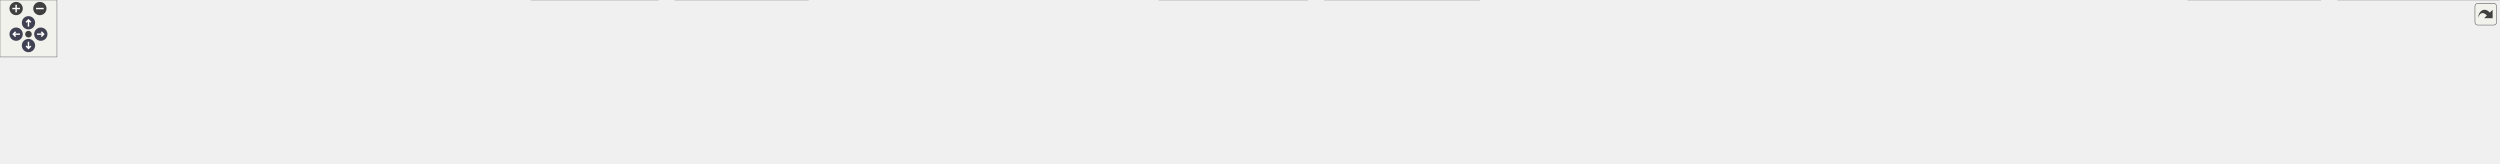
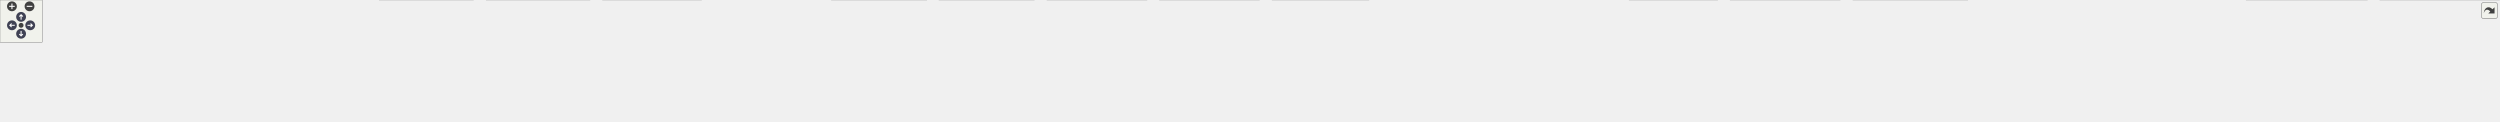
<svg xmlns="http://www.w3.org/2000/svg" xmlns:xlink="http://www.w3.org/1999/xlink" id="main" version="1.1" xml:space="preserve">
  <style type="text/css">
.node, .edge {opacity: 0.7;}
.node.selected, .edge.selected {opacity: 1;}
.edge:hover path { stroke: red; }
.edge:hover polygon { stroke: red; fill: red; }
</style>
  <defs>
    <circle id="rim" cx="0" cy="0" r="7" />
    <circle id="rim2" cx="0" cy="0" r="3.5" />
    <g id="zoomPlus">
      <use xlink:href="#rim" fill="#404040">
        <set attributeName="fill" to="#808080" begin="zoomplus.mouseover" end="zoomplus.mouseout" />
      </use>
      <path d="M-4,0h8M0,-4v8" fill="none" stroke="white" stroke-width="1.5" pointer-events="none" />
    </g>
    <g id="zoomMin">
      <use xlink:href="#rim" fill="#404040">
        <set attributeName="fill" to="#808080" begin="zoomminus.mouseover" end="zoomminus.mouseout" />
      </use>
      <path d="M-4,0h8" fill="none" stroke="white" stroke-width="1.5" pointer-events="none" />
    </g>
    <g id="arrowUp" transform="translate(30 24)">
      <use xlink:href="#rim" />
      <path pointer-events="none" fill="none" stroke="white" stroke-width="1.5" d="M0,-3.0v7 M-2.5,-0.5L0,-3.0L2.5,-0.5" />
    </g>
    <g id="arrowRight" transform="rotate(90) translate(36 -43)">
      <use xlink:href="#rim" />
      <path pointer-events="none" fill="none" stroke="white" stroke-width="1.5" d="M0,-3.0v7 M-2.5,-0.5L0,-3.0L2.5,-0.5" />
    </g>
    <g id="arrowDown" transform="rotate(180) translate(-30 -48)">
      <use xlink:href="#rim" />
      <path pointer-events="none" fill="none" stroke="white" stroke-width="1.5" d="M0,-3.0v7 M-2.5,-0.5L0,-3.0L2.5,-0.5" />
    </g>
    <g id="arrowLeft" transform="rotate(270) translate(-36 17)">
      <use xlink:href="#rim" />
      <path pointer-events="none" fill="none" stroke="white" stroke-width="1.5" d="M0,-3.0v7 M-2.5,-0.5L0,-3.0L2.5,-0.5" />
    </g>
    <g id="resetDef">
      <use xlink:href="#rim2" fill="#404040">
        <set attributeName="fill" to="#808080" begin="reset.mouseover" end="reset.mouseout" />
      </use>
    </g>
  </defs>
  <svg id="graph" class="graph">
    <g id="viewport">
      <g id="Node000001" class="node">
        <g id="a_Node000001">
          <a xlink:title=" ">
-             <polygon fill="#999999" stroke="#666666" points="1293,-112 1130,-112 1130,-68 1293,-68 1293,-112" />
-             <text text-anchor="start" x="1138" y="-98.5" font-family="Helvetica,sans-Serif" font-size="10.00">src/main/java/fr/softsf</text>
-             <text text-anchor="start" x="1138" y="-86.5" font-family="Helvetica,sans-Serif" font-size="10.00">/sudokufx/viewmodel/MenuPlayer</text>
-             <text text-anchor="middle" x="1211.5" y="-74.5" font-family="Helvetica,sans-Serif" font-size="10.00">ViewModel.java</text>
+             <polygon fill="#999999" stroke="#666666" points="1722,-112 1559,-112 1559,-68 1722,-68 1722,-112" />
+             <text text-anchor="start" x="1567" y="-98.5" font-family="Helvetica,sans-Serif" font-size="10.00">src/main/java/fr/softsf</text>
+             <text text-anchor="start" x="1567" y="-86.5" font-family="Helvetica,sans-Serif" font-size="10.00">/sudokufx/viewmodel/MenuPlayer</text>
+             <text text-anchor="middle" x="1640.5" y="-74.5" font-family="Helvetica,sans-Serif" font-size="10.00">ViewModel.java</text>
          </a>
        </g>
      </g>
      <g id="Node000002" class="node">
        <g id="a_Node000002">
          <a xlink:title=" ">
            <polygon fill="#e0e0e0" stroke="#999999" points="127,-26 0,-26 0,-6 127,-6 127,-26" />
            <text text-anchor="middle" x="63.5" y="-12.5" font-family="Helvetica,sans-Serif" font-size="10.00">java.text.MessageFormat</text>
          </a>
        </g>
      </g>
      <g id="edge1_Node000001_Node000002" class="edge">
        <g id="a_edge1_Node000001_Node000002">
          <a xlink:title=" ">
-             <path fill="none" stroke="#63b8ff" d="M1129.53,-88.83C949.23,-87.53 504.92,-79.35 136.5,-32 129.68,-31.12 122.54,-29.96 115.51,-28.68" />
-             <polygon fill="#63b8ff" stroke="#63b8ff" points="116.21,-25.25 105.73,-26.78 114.88,-32.12 116.21,-25.25" />
+             <path fill="none" stroke="#63b8ff" d="M1558.58,-87.68C1286.65,-83 415.37,-65.7 136.5,-32 129.42,-31.14 122,-29.96 114.72,-28.63" />
+             <polygon fill="#63b8ff" stroke="#63b8ff" points="115.44,-25.21 104.95,-26.74 114.1,-32.08 115.44,-25.21" />
          </a>
        </g>
      </g>
      <g id="Node000003" class="node">
        <g id="a_Node000003">
          <a xlink:title=" ">
-             <polygon fill="#e0e0e0" stroke="#999999" points="233.88,-26 145.12,-26 145.12,-6 233.88,-6 233.88,-26" />
-             <text text-anchor="middle" x="189.5" y="-12.5" font-family="Helvetica,sans-Serif" font-size="10.00">java.time.Instant</text>
+             <polygon fill="#e0e0e0" stroke="#999999" points="213.75,-26 145.25,-26 145.25,-6 213.75,-6 213.75,-26" />
+             <text text-anchor="middle" x="179.5" y="-12.5" font-family="Helvetica,sans-Serif" font-size="10.00">java.util.List</text>
          </a>
        </g>
      </g>
      <g id="edge2_Node000001_Node000003" class="edge">
        <g id="a_edge2_Node000001_Node000003">
          <a xlink:title=" ">
-             <path fill="none" stroke="#63b8ff" d="M1129.52,-86.47C927.94,-79.87 412.2,-60.66 242.5,-32 238.34,-31.3 234.04,-30.39 229.78,-29.38" />
-             <polygon fill="#63b8ff" stroke="#63b8ff" points="230.7,-26 220.14,-26.86 228.94,-32.77 230.7,-26" />
+             <path fill="none" stroke="#63b8ff" d="M1558.52,-88.87C1296.46,-87.97 481.18,-81.19 222.5,-32 219.47,-31.42 216.37,-30.68 213.29,-29.82" />
+             <polygon fill="#63b8ff" stroke="#63b8ff" points="214.4,-26.5 203.81,-26.83 212.29,-33.18 214.4,-26.5" />
          </a>
        </g>
      </g>
      <g id="Node000004" class="node">
        <g id="a_Node000004">
          <a xlink:title=" ">
-             <polygon fill="#e0e0e0" stroke="#999999" points="377.25,-26 251.75,-26 251.75,-6 377.25,-6 377.25,-26" />
-             <text text-anchor="middle" x="314.5" y="-12.5" font-family="Helvetica,sans-Serif" font-size="10.00">java.util.function.Supplier</text>
+             <polygon fill="#e0e0e0" stroke="#999999" points="357.25,-26 231.75,-26 231.75,-6 357.25,-6 357.25,-26" />
+             <text text-anchor="middle" x="294.5" y="-12.5" font-family="Helvetica,sans-Serif" font-size="10.00">java.util.function.Supplier</text>
          </a>
        </g>
      </g>
      <g id="edge3_Node000001_Node000004" class="edge">
        <g id="a_edge3_Node000001_Node000004">
          <a xlink:title=" ">
-             <path fill="none" stroke="#63b8ff" d="M1129.74,-87.04C981.13,-82.67 657.08,-69.35 386.5,-32 379.94,-31.09 373.08,-29.94 366.31,-28.67" />
-             <polygon fill="#63b8ff" stroke="#63b8ff" points="367.05,-25.25 356.56,-26.75 365.7,-32.12 367.05,-25.25" />
+             <path fill="none" stroke="#63b8ff" d="M1558.59,-87.06C1315.15,-81.01 598.53,-61.17 366.5,-32 359.68,-31.14 352.55,-29.98 345.53,-28.69" />
+             <polygon fill="#63b8ff" stroke="#63b8ff" points="346.27,-25.26 335.78,-26.77 344.92,-32.13 346.27,-25.26" />
          </a>
        </g>
      </g>
      <g id="Node000005" class="node">
        <g id="a_Node000005">
          <a xlink:title=" ">
-             <polygon fill="#e0e0e0" stroke="#999999" points="541.38,-26 395.62,-26 395.62,-6 541.38,-6 541.38,-26" />
-             <text text-anchor="middle" x="468.5" y="-12.5" font-family="Helvetica,sans-Serif" font-size="10.00">javafx.beans.binding.Bindings</text>
+             <polygon fill="#e0e0e0" stroke="#999999" points="521.38,-26 375.62,-26 375.62,-6 521.38,-6 521.38,-26" />
+             <text text-anchor="middle" x="448.5" y="-12.5" font-family="Helvetica,sans-Serif" font-size="10.00">javafx.beans.binding.Bindings</text>
          </a>
        </g>
      </g>
      <g id="edge4_Node000001_Node000005" class="edge">
        <g id="a_edge4_Node000001_Node000005">
          <a xlink:title=" ">
-             <path fill="none" stroke="#63b8ff" d="M1129.56,-84.44C1004.37,-76.91 758.13,-59.88 550.5,-32 542.98,-30.99 535.11,-29.77 527.33,-28.46" />
-             <polygon fill="#63b8ff" stroke="#63b8ff" points="528.02,-25.02 517.57,-26.75 526.82,-31.92 528.02,-25.02" />
+             <path fill="none" stroke="#63b8ff" d="M1558.73,-88.42C1374.54,-86.33 913.35,-76.66 530.5,-32 522.4,-31.05 513.88,-29.8 505.54,-28.41" />
+             <polygon fill="#63b8ff" stroke="#63b8ff" points="506.26,-24.99 495.8,-26.72 505.06,-31.88 506.26,-24.99" />
          </a>
        </g>
      </g>
      <g id="Node000006" class="node">
        <g id="a_Node000006">
          <a xlink:title=" ">
-             <polygon fill="#e0e0e0" stroke="#999999" points="693.38,-32 559.62,-32 559.62,0 693.38,0 693.38,-32" />
-             <text text-anchor="start" x="567.62" y="-18.5" font-family="Helvetica,sans-Serif" font-size="10.00">javafx.beans.binding.String</text>
-             <text text-anchor="middle" x="626.5" y="-6.5" font-family="Helvetica,sans-Serif" font-size="10.00">Binding</text>
+             <polygon fill="#e0e0e0" stroke="#999999" points="673.38,-32 539.62,-32 539.62,0 673.38,0 673.38,-32" />
+             <text text-anchor="start" x="547.62" y="-18.5" font-family="Helvetica,sans-Serif" font-size="10.00">javafx.beans.binding.String</text>
+             <text text-anchor="middle" x="606.5" y="-6.5" font-family="Helvetica,sans-Serif" font-size="10.00">Binding</text>
          </a>
        </g>
      </g>
      <g id="edge5_Node000001_Node000006" class="edge">
        <g id="a_edge5_Node000001_Node000006">
          <a xlink:title=" ">
-             <path fill="none" stroke="#63b8ff" d="M1129.68,-81.95C1031.24,-73 860.78,-55.99 704.79,-32.27" />
-             <polygon fill="#63b8ff" stroke="#63b8ff" points="705.49,-28.84 695.08,-30.78 704.43,-35.76 705.49,-28.84" />
+             <path fill="none" stroke="#63b8ff" d="M1558.77,-87.86C1394.79,-84.77 1013.87,-73.51 684.75,-32.17" />
+             <polygon fill="#63b8ff" stroke="#63b8ff" points="685.42,-28.72 675.06,-30.94 684.54,-35.67 685.42,-28.72" />
          </a>
        </g>
      </g>
      <g id="Node000007" class="node">
        <g id="a_Node000007">
          <a xlink:title=" ">
-             <polygon fill="#e0e0e0" stroke="#999999" points="851.75,-32 711.25,-32 711.25,0 851.75,0 851.75,-32" />
-             <text text-anchor="start" x="719.25" y="-18.5" font-family="Helvetica,sans-Serif" font-size="10.00">javafx.beans.property.Object</text>
-             <text text-anchor="middle" x="781.5" y="-6.5" font-family="Helvetica,sans-Serif" font-size="10.00">Property</text>
+             <polygon fill="#e0e0e0" stroke="#999999" points="839.12,-32 691.88,-32 691.88,0 839.12,0 839.12,-32" />
+             <text text-anchor="start" x="699.88" y="-18.5" font-family="Helvetica,sans-Serif" font-size="10.00">javafx.beans.property.Boolean</text>
+             <text text-anchor="middle" x="765.5" y="-6.5" font-family="Helvetica,sans-Serif" font-size="10.00">Property</text>
          </a>
        </g>
      </g>
      <g id="edge6_Node000001_Node000007" class="edge">
        <g id="a_edge6_Node000001_Node000007">
          <a xlink:title=" ">
-             <path fill="none" stroke="#63b8ff" d="M1129.83,-76.37C1061.27,-65.62 960.43,-49.47 863.33,-32.47" />
-             <polygon fill="#63b8ff" stroke="#63b8ff" points="864.06,-29.05 853.61,-30.77 862.85,-35.94 864.06,-29.05" />
+             <path fill="none" stroke="#63b8ff" d="M1558.7,-86C1416.72,-80.16 1115.35,-64.96 850.59,-32.17" />
+             <polygon fill="#63b8ff" stroke="#63b8ff" points="851.06,-28.7 840.71,-30.93 850.19,-35.64 851.06,-28.7" />
          </a>
        </g>
      </g>
      <g id="Node000008" class="node">
        <g id="a_Node000008">
          <a xlink:title=" ">
-             <polygon fill="#e0e0e0" stroke="#999999" points="1025.62,-26 869.38,-26 869.38,-6 1025.62,-6 1025.62,-26" />
-             <text text-anchor="middle" x="947.5" y="-12.5" font-family="Helvetica,sans-Serif" font-size="10.00">javafx.collections.FXCollections</text>
+             <polygon fill="#e0e0e0" stroke="#999999" points="997.75,-32 857.25,-32 857.25,0 997.75,0 997.75,-32" />
+             <text text-anchor="start" x="865.25" y="-18.5" font-family="Helvetica,sans-Serif" font-size="10.00">javafx.beans.property.Object</text>
+             <text text-anchor="middle" x="927.5" y="-6.5" font-family="Helvetica,sans-Serif" font-size="10.00">Property</text>
          </a>
        </g>
      </g>
      <g id="edge7_Node000001_Node000008" class="edge">
        <g id="a_edge7_Node000001_Node000008">
          <a xlink:title=" ">
-             <path fill="none" stroke="#63b8ff" d="M1133.01,-67.59C1087.35,-55.14 1031.43,-39.89 992.99,-29.41" />
-             <polygon fill="#63b8ff" stroke="#63b8ff" points="994.17,-26.1 983.6,-26.85 992.33,-32.85 994.17,-26.1" />
+             <path fill="none" stroke="#63b8ff" d="M1558.53,-84.13C1439.77,-76.52 1212.76,-59.87 1009.32,-32.16" />
+             <polygon fill="#63b8ff" stroke="#63b8ff" points="1009.99,-28.72 999.61,-30.82 1009.04,-35.65 1009.99,-28.72" />
          </a>
        </g>
      </g>
      <g id="Node000009" class="node">
        <g id="a_Node000009">
          <a xlink:title=" ">
-             <polygon fill="#e0e0e0" stroke="#999999" points="1203.5,-26 1043.5,-26 1043.5,-6 1203.5,-6 1203.5,-26" />
-             <text text-anchor="middle" x="1123.5" y="-12.5" font-family="Helvetica,sans-Serif" font-size="10.00">javafx.collections.ObservableList</text>
+             <polygon fill="#e0e0e0" stroke="#999999" points="1164.88,-26 1016.12,-26 1016.12,-6 1164.88,-6 1164.88,-26" />
+             <text text-anchor="middle" x="1090.5" y="-12.5" font-family="Helvetica,sans-Serif" font-size="10.00">javafx.beans.property.Property</text>
          </a>
        </g>
      </g>
      <g id="edge8_Node000001_Node000009" class="edge">
        <g id="a_edge8_Node000001_Node000009">
          <a xlink:title=" ">
-             <path fill="none" stroke="#63b8ff" d="M1185.57,-67.79C1172.16,-56.81 1156.03,-43.62 1143.58,-33.43" />
-             <polygon fill="#63b8ff" stroke="#63b8ff" points="1146.01,-30.89 1136.05,-27.27 1141.58,-36.31 1146.01,-30.89" />
+             <path fill="none" stroke="#63b8ff" d="M1558.9,-80.47C1465.54,-70.39 1308.17,-52.37 1173.5,-32 1166.29,-30.91 1158.74,-29.68 1151.26,-28.39" />
+             <polygon fill="#63b8ff" stroke="#63b8ff" points="1151.96,-24.96 1141.51,-26.69 1150.76,-31.86 1151.96,-24.96" />
          </a>
        </g>
      </g>
      <g id="Node000010" class="node">
        <g id="a_Node000010">
          <a xlink:title=" ">
-             <polygon fill="#e0e0e0" stroke="#999999" points="1377.62,-32 1221.38,-32 1221.38,0 1377.62,0 1377.62,-32" />
-             <text text-anchor="start" x="1229.38" y="-18.5" font-family="Helvetica,sans-Serif" font-size="10.00">org.springframework.stereotype.</text>
-             <text text-anchor="middle" x="1299.5" y="-6.5" font-family="Helvetica,sans-Serif" font-size="10.00">Component</text>
+             <polygon fill="#e0e0e0" stroke="#999999" points="1318.12,-32 1182.88,-32 1182.88,0 1318.12,0 1318.12,-32" />
+             <text text-anchor="start" x="1190.88" y="-18.5" font-family="Helvetica,sans-Serif" font-size="10.00">javafx.beans.property.Read</text>
+             <text text-anchor="middle" x="1250.5" y="-6.5" font-family="Helvetica,sans-Serif" font-size="10.00">OnlyObjectProperty</text>
          </a>
        </g>
      </g>
      <g id="edge9_Node000001_Node000010" class="edge">
        <g id="a_edge9_Node000001_Node000010">
          <a xlink:title=" ">
-             <path fill="none" stroke="#63b8ff" d="M1237.43,-67.79C1248.28,-58.91 1260.91,-48.58 1271.93,-39.56" />
-             <polygon fill="#63b8ff" stroke="#63b8ff" points="1274.04,-42.35 1279.57,-33.31 1269.61,-36.93 1274.04,-42.35" />
+             <path fill="none" stroke="#63b8ff" d="M1558.78,-74.52C1498.1,-63.68 1412.99,-48.32 1329.65,-32.58" />
+             <polygon fill="#63b8ff" stroke="#63b8ff" points="1330.41,-29.16 1319.93,-30.74 1329.11,-36.04 1330.41,-29.16" />
          </a>
        </g>
      </g>
      <g id="Node000011" class="node">
        <g id="a_Node000011">
          <a xlink:title=" ">
-             <polygon fill="#e0e0e0" stroke="#999999" points="1559,-32 1396,-32 1396,0 1559,0 1559,-32" />
-             <text text-anchor="start" x="1404" y="-18.5" font-family="Helvetica,sans-Serif" font-size="10.00">edu.umd.cs.findbugs.annotations.</text>
-             <text text-anchor="middle" x="1477.5" y="-6.5" font-family="Helvetica,sans-Serif" font-size="10.00">SuppressFBWarnings</text>
+             <polygon fill="#e0e0e0" stroke="#999999" points="1471.12,-32 1335.88,-32 1335.88,0 1471.12,0 1471.12,-32" />
+             <text text-anchor="start" x="1343.88" y="-18.5" font-family="Helvetica,sans-Serif" font-size="10.00">javafx.beans.property.Read</text>
+             <text text-anchor="middle" x="1403.5" y="-6.5" font-family="Helvetica,sans-Serif" font-size="10.00">OnlyObjectWrapper</text>
          </a>
        </g>
      </g>
      <g id="edge10_Node000001_Node000011" class="edge">
        <g id="a_edge10_Node000001_Node000011">
          <a xlink:title=" ">
-             <path fill="none" stroke="#63b8ff" d="M1290.59,-67.59C1328.34,-57.37 1373.06,-45.27 1409.3,-35.46" />
-             <polygon fill="#63b8ff" stroke="#63b8ff" points="1410.05,-38.88 1418.79,-32.89 1408.22,-32.13 1410.05,-38.88" />
+             <path fill="none" stroke="#63b8ff" d="M1570.03,-67.59C1536.69,-57.46 1497.24,-45.48 1465.1,-35.72" />
+             <polygon fill="#63b8ff" stroke="#63b8ff" points="1466.54,-32.49 1455.95,-32.94 1464.51,-39.19 1466.54,-32.49" />
          </a>
        </g>
      </g>
      <g id="Node000012" class="node">
        <g id="a_Node000012">
          <a xlink:title=" ">
-             <polygon fill="#e0e0e0" stroke="#999999" points="1764,-26 1577,-26 1577,-6 1764,-6 1764,-26" />
-             <text text-anchor="middle" x="1670.5" y="-12.5" font-family="Helvetica,sans-Serif" font-size="10.00">fr.softsf.sudokufx.common.enums.I18n</text>
+             <polygon fill="#e0e0e0" stroke="#999999" points="1631.5,-32 1489.5,-32 1489.5,0 1631.5,0 1631.5,-32" />
+             <text text-anchor="start" x="1497.5" y="-18.5" font-family="Helvetica,sans-Serif" font-size="10.00">javafx.beans.property.Simple</text>
+             <text text-anchor="middle" x="1560.5" y="-6.5" font-family="Helvetica,sans-Serif" font-size="10.00">BooleanProperty</text>
          </a>
        </g>
      </g>
      <g id="edge11_Node000001_Node000012" class="edge">
        <g id="a_edge11_Node000001_Node000012">
          <a xlink:title=" ">
-             <path fill="none" stroke="#63b8ff" d="M1293.3,-76.17C1380.07,-62.56 1515.82,-41.26 1598.62,-28.28" />
-             <polygon fill="#63b8ff" stroke="#63b8ff" points="1599.11,-31.74 1608.44,-26.73 1598.02,-24.83 1599.11,-31.74" />
+             <path fill="none" stroke="#63b8ff" d="M1616.93,-67.79C1607.09,-58.93 1595.65,-48.63 1585.65,-39.63" />
+             <polygon fill="#63b8ff" stroke="#63b8ff" points="1588.21,-37.23 1578.43,-33.14 1583.52,-42.43 1588.21,-37.23" />
          </a>
        </g>
      </g>
      <g id="Node000013" class="node">
        <g id="a_Node000013">
          <a xlink:title=" ">
-             <polygon fill="#e0e0e0" stroke="#999999" points="1933.38,-26 1781.62,-26 1781.62,-6 1933.38,-6 1933.38,-26" />
-             <text text-anchor="middle" x="1857.5" y="-12.5" font-family="Helvetica,sans-Serif" font-size="10.00">fr.softsf.sudokufx.dto.MenuDto</text>
+             <polygon fill="#e0e0e0" stroke="#999999" points="1791.5,-32 1649.5,-32 1649.5,0 1791.5,0 1791.5,-32" />
+             <text text-anchor="start" x="1657.5" y="-18.5" font-family="Helvetica,sans-Serif" font-size="10.00">javafx.beans.property.Simple</text>
+             <text text-anchor="middle" x="1720.5" y="-6.5" font-family="Helvetica,sans-Serif" font-size="10.00">StringProperty</text>
          </a>
        </g>
      </g>
      <g id="edge12_Node000001_Node000013" class="edge">
        <g id="a_edge12_Node000001_Node000013">
          <a xlink:title=" ">
-             <path fill="none" stroke="#63b8ff" d="M1293.17,-82.67C1402.75,-73.72 1603.29,-55.79 1773.5,-32 1781.18,-30.93 1789.23,-29.67 1797.18,-28.34" />
-             <polygon fill="#63b8ff" stroke="#63b8ff" points="1797.54,-31.83 1806.8,-26.68 1796.36,-24.93 1797.54,-31.83" />
+             <path fill="none" stroke="#63b8ff" d="M1664.07,-67.79C1673.91,-58.93 1685.35,-48.63 1695.35,-39.63" />
+             <polygon fill="#63b8ff" stroke="#63b8ff" points="1697.48,-42.43 1702.57,-33.14 1692.79,-37.23 1697.48,-42.43" />
          </a>
        </g>
      </g>
      <g id="Node000014" class="node">
        <g id="a_Node000014">
          <a xlink:title=" ">
-             <polygon fill="#e0e0e0" stroke="#999999" points="2113.25,-26 1951.75,-26 1951.75,-6 2113.25,-6 2113.25,-26" />
-             <text text-anchor="middle" x="2032.5" y="-12.5" font-family="Helvetica,sans-Serif" font-size="10.00">fr.softsf.sudokufx.dto.OptionsDto</text>
+             <polygon fill="#e0e0e0" stroke="#999999" points="1947.25,-32 1809.75,-32 1809.75,0 1947.25,0 1947.25,-32" />
+             <text text-anchor="start" x="1817.75" y="-18.5" font-family="Helvetica,sans-Serif" font-size="10.00">javafx.beans.property.String</text>
+             <text text-anchor="middle" x="1878.5" y="-6.5" font-family="Helvetica,sans-Serif" font-size="10.00">Property</text>
          </a>
        </g>
      </g>
      <g id="edge13_Node000001_Node000014" class="edge">
        <g id="a_edge13_Node000001_Node000014">
          <a xlink:title=" ">
-             <path fill="none" stroke="#63b8ff" d="M1293.41,-84.95C1428.83,-77.74 1707.79,-60.65 1942.5,-32 1951.12,-30.95 1960.18,-29.66 1969.1,-28.28" />
-             <polygon fill="#63b8ff" stroke="#63b8ff" points="1969.44,-31.77 1978.77,-26.74 1968.34,-24.86 1969.44,-31.77" />
+             <path fill="none" stroke="#63b8ff" d="M1711.26,-67.59C1744.75,-57.46 1784.37,-45.48 1816.64,-35.72" />
+             <polygon fill="#63b8ff" stroke="#63b8ff" points="1817.27,-39.18 1825.83,-32.93 1815.24,-32.48 1817.27,-39.18" />
          </a>
        </g>
      </g>
      <g id="Node000015" class="node">
        <g id="a_Node000015">
          <a xlink:title=" ">
-             <polygon fill="#e0e0e0" stroke="#999999" points="2287.25,-26 2131.75,-26 2131.75,-6 2287.25,-6 2287.25,-26" />
-             <text text-anchor="middle" x="2209.5" y="-12.5" font-family="Helvetica,sans-Serif" font-size="10.00">fr.softsf.sudokufx.dto.PlayerDto</text>
+             <polygon fill="#e0e0e0" stroke="#999999" points="2121.62,-26 1965.38,-26 1965.38,-6 2121.62,-6 2121.62,-26" />
+             <text text-anchor="middle" x="2043.5" y="-12.5" font-family="Helvetica,sans-Serif" font-size="10.00">javafx.collections.FXCollections</text>
          </a>
        </g>
      </g>
      <g id="edge14_Node000001_Node000015" class="edge">
        <g id="a_edge14_Node000001_Node000015">
          <a xlink:title=" ">
-             <path fill="none" stroke="#63b8ff" d="M1293.43,-86.85C1453.32,-81.99 1817.94,-67.68 2122.5,-32 2130.97,-31.01 2139.86,-29.74 2148.6,-28.36" />
-             <polygon fill="#63b8ff" stroke="#63b8ff" points="2149.15,-31.82 2158.45,-26.74 2148.02,-24.91 2149.15,-31.82" />
+             <path fill="none" stroke="#63b8ff" d="M1722.05,-74.43C1797.98,-60.86 1909.63,-40.92 1979.37,-28.46" />
+             <polygon fill="#63b8ff" stroke="#63b8ff" points="1979.9,-31.92 1989.13,-26.71 1978.67,-25.03 1979.9,-31.92" />
          </a>
        </g>
      </g>
      <g id="Node000016" class="node">
        <g id="a_Node000016">
          <a xlink:title=" ">
-             <polygon fill="#e0e0e0" stroke="#999999" points="2445.38,-32 2305.62,-32 2305.62,0 2445.38,0 2445.38,-32" />
-             <text text-anchor="start" x="2313.62" y="-18.5" font-family="Helvetica,sans-Serif" font-size="10.00">fr.softsf.sudokufx.dto.Player</text>
-             <text text-anchor="middle" x="2375.5" y="-6.5" font-family="Helvetica,sans-Serif" font-size="10.00">LanguageDto</text>
+             <polygon fill="#e0e0e0" stroke="#999999" points="2299.5,-26 2139.5,-26 2139.5,-6 2299.5,-6 2299.5,-26" />
+             <text text-anchor="middle" x="2219.5" y="-12.5" font-family="Helvetica,sans-Serif" font-size="10.00">javafx.collections.ObservableList</text>
          </a>
        </g>
      </g>
      <g id="edge15_Node000001_Node000016" class="edge">
        <g id="a_edge15_Node000001_Node000016">
          <a xlink:title=" ">
-             <path fill="none" stroke="#63b8ff" d="M1293.49,-88.47C1473.15,-86.48 1915.09,-77.14 2294.17,-32.17" />
-             <polygon fill="#63b8ff" stroke="#63b8ff" points="2294.35,-35.67 2303.86,-31.01 2293.52,-28.72 2294.35,-35.67" />
+             <path fill="none" stroke="#63b8ff" d="M1722.16,-80.79C1819.56,-70.7 1987.21,-52.4 2130.5,-32 2138.3,-30.89 2146.47,-29.64 2154.57,-28.34" />
+             <polygon fill="#63b8ff" stroke="#63b8ff" points="2155.12,-31.8 2164.42,-26.73 2153.99,-24.89 2155.12,-31.8" />
          </a>
        </g>
      </g>
      <g id="Node000017" class="node">
        <g id="a_Node000017">
          <a xlink:title=" ">
-             <polygon fill="#e0e0e0" stroke="#999999" points="2633.38,-32 2463.62,-32 2463.62,0 2633.38,0 2633.38,-32" />
-             <text text-anchor="start" x="2471.62" y="-18.5" font-family="Helvetica,sans-Serif" font-size="10.00">fr.softsf.sudokufx.viewmodel.state.</text>
-             <text text-anchor="middle" x="2548.5" y="-6.5" font-family="Helvetica,sans-Serif" font-size="10.00">PlayerStateHolder</text>
+             <polygon fill="#e0e0e0" stroke="#999999" points="2443.25,-32 2317.75,-32 2317.75,0 2443.25,0 2443.25,-32" />
+             <text text-anchor="start" x="2325.75" y="-18.5" font-family="Helvetica,sans-Serif" font-size="10.00">javafx.scene.control.Text</text>
+             <text text-anchor="middle" x="2380.5" y="-6.5" font-family="Helvetica,sans-Serif" font-size="10.00">Formatter</text>
          </a>
        </g>
      </g>
      <g id="edge16_Node000001_Node000017" class="edge">
        <g id="a_edge16_Node000001_Node000017">
          <a xlink:title=" ">
-             <path fill="none" stroke="#63b8ff" d="M1293.18,-88.43C1490.57,-86.35 2009.28,-76.83 2451.82,-32.19" />
-             <polygon fill="#63b8ff" stroke="#63b8ff" points="2452.15,-35.68 2461.74,-31.19 2451.44,-28.72 2452.15,-35.68" />
+             <path fill="none" stroke="#63b8ff" d="M1722.36,-85.19C1846.51,-78.71 2089.96,-63.27 2306.11,-32.23" />
+             <polygon fill="#63b8ff" stroke="#63b8ff" points="2306.47,-35.72 2315.86,-30.82 2305.46,-28.79 2306.47,-35.72" />
+           </a>
+         </g>
+       </g>
+       <g id="Node000018" class="node">
+         <g id="a_Node000018">
+           <a xlink:title=" ">
+             <polygon fill="#e0e0e0" stroke="#999999" points="2617.62,-32 2461.38,-32 2461.38,0 2617.62,0 2617.62,-32" />
+             <text text-anchor="start" x="2469.38" y="-18.5" font-family="Helvetica,sans-Serif" font-size="10.00">org.springframework.stereotype.</text>
+             <text text-anchor="middle" x="2539.5" y="-6.5" font-family="Helvetica,sans-Serif" font-size="10.00">Component</text>
+           </a>
+         </g>
+       </g>
+       <g id="edge17_Node000001_Node000018" class="edge">
+         <g id="a_edge17_Node000001_Node000018">
+           <a xlink:title=" ">
+             <path fill="none" stroke="#63b8ff" d="M1722.3,-85.98C1867.02,-80.05 2177.82,-64.62 2450,-32.22" />
+             <polygon fill="#63b8ff" stroke="#63b8ff" points="2450.29,-35.71 2459.8,-31.05 2449.45,-28.76 2450.29,-35.71" />
+           </a>
+         </g>
+       </g>
+       <g id="Node000019" class="node">
+         <g id="a_Node000019">
+           <a xlink:title=" ">
+             <polygon fill="#e0e0e0" stroke="#999999" points="2799,-32 2636,-32 2636,0 2799,0 2799,-32" />
+             <text text-anchor="start" x="2644" y="-18.5" font-family="Helvetica,sans-Serif" font-size="10.00">edu.umd.cs.findbugs.annotations.</text>
+             <text text-anchor="middle" x="2717.5" y="-6.5" font-family="Helvetica,sans-Serif" font-size="10.00">SuppressFBWarnings</text>
+           </a>
+         </g>
+       </g>
+       <g id="edge18_Node000001_Node000019" class="edge">
+         <g id="a_edge18_Node000001_Node000019">
+           <a xlink:title=" ">
+             <path fill="none" stroke="#63b8ff" d="M1722.23,-87.19C1889.58,-82.86 2283.49,-69.4 2624.36,-32.15" />
+             <polygon fill="#63b8ff" stroke="#63b8ff" points="2624.64,-35.64 2634.2,-31.07 2623.88,-28.68 2624.64,-35.64" />
+           </a>
+         </g>
+       </g>
+       <g id="Node000020" class="node">
+         <g id="a_Node000020">
+           <a xlink:title=" ">
+             <polygon fill="#e0e0e0" stroke="#999999" points="3004,-26 2817,-26 2817,-6 3004,-6 3004,-26" />
+             <text text-anchor="middle" x="2910.5" y="-12.5" font-family="Helvetica,sans-Serif" font-size="10.00">fr.softsf.sudokufx.common.enums.I18n</text>
+           </a>
+         </g>
+       </g>
+       <g id="edge19_Node000001_Node000020" class="edge">
+         <g id="a_edge19_Node000001_Node000020">
+           <a xlink:title=" ">
+             <path fill="none" stroke="#63b8ff" d="M1722.48,-87.74C1913.34,-84.2 2402.11,-71.7 2808.5,-32 2819.21,-30.95 2830.51,-29.57 2841.54,-28.07" />
+             <polygon fill="#63b8ff" stroke="#63b8ff" points="2841.99,-31.54 2851.4,-26.68 2841.01,-24.61 2841.99,-31.54" />
+           </a>
+         </g>
+       </g>
+       <g id="Node000021" class="node">
+         <g id="a_Node000021">
+           <a xlink:title=" ">
+             <polygon fill="#e0e0e0" stroke="#999999" points="3177.25,-26 3021.75,-26 3021.75,-6 3177.25,-6 3177.25,-26" />
+             <text text-anchor="middle" x="3099.5" y="-12.5" font-family="Helvetica,sans-Serif" font-size="10.00">fr.softsf.sudokufx.dto.PlayerDto</text>
+           </a>
+         </g>
+       </g>
+       <g id="edge20_Node000001_Node000021" class="edge">
+         <g id="a_edge20_Node000001_Node000021">
+           <a xlink:title=" ">
+             <path fill="none" stroke="#63b8ff" d="M1722.41,-89.34C1935.73,-89.41 2525.74,-84.43 3013.5,-32 3022.29,-31.05 3031.55,-29.76 3040.6,-28.33" />
+             <polygon fill="#63b8ff" stroke="#63b8ff" points="3041.11,-31.79 3050.4,-26.7 3039.96,-24.88 3041.11,-31.79" />
+           </a>
+         </g>
+       </g>
+       <g id="Node000022" class="node">
+         <g id="a_Node000022">
+           <a xlink:title=" ">
+             <polygon fill="#e0e0e0" stroke="#999999" points="3367.5,-32 3195.5,-32 3195.5,0 3367.5,0 3367.5,-32" />
+             <text text-anchor="start" x="3203.5" y="-18.5" font-family="Helvetica,sans-Serif" font-size="10.00">fr.softsf.sudokufx.service.business.</text>
+             <text text-anchor="middle" x="3281.5" y="-6.5" font-family="Helvetica,sans-Serif" font-size="10.00">PlayerService</text>
+           </a>
+         </g>
+       </g>
+       <g id="edge21_Node000001_Node000022" class="edge">
+         <g id="a_edge21_Node000001_Node000022">
+           <a xlink:title=" ">
+             <path fill="none" stroke="#63b8ff" d="M1722.44,-89.43C1951.81,-89.88 2619.9,-86.16 3183.88,-32.17" />
+             <polygon fill="#63b8ff" stroke="#63b8ff" points="3183.96,-35.68 3193.58,-31.24 3183.29,-28.72 3183.96,-35.68" />
+           </a>
+         </g>
+       </g>
+       <g id="Node000023" class="node">
+         <g id="a_Node000023">
+           <a xlink:title=" ">
+             <polygon fill="#e0e0e0" stroke="#999999" points="3555.38,-32 3385.62,-32 3385.62,0 3555.38,0 3555.38,-32" />
+             <text text-anchor="start" x="3393.62" y="-18.5" font-family="Helvetica,sans-Serif" font-size="10.00">fr.softsf.sudokufx.viewmodel.state.</text>
+             <text text-anchor="middle" x="3470.5" y="-6.5" font-family="Helvetica,sans-Serif" font-size="10.00">PlayerStateHolder</text>
+           </a>
+         </g>
+       </g>
+       <g id="edge22_Node000001_Node000023" class="edge">
+         <g id="a_edge22_Node000001_Node000023">
+           <a xlink:title=" ">
+             <path fill="none" stroke="#63b8ff" d="M1722.27,-87.68C2017.21,-82.7 3026.79,-63.77 3373.93,-32.14" />
+             <polygon fill="#63b8ff" stroke="#63b8ff" points="3374.12,-35.64 3383.75,-31.22 3373.46,-28.67 3374.12,-35.64" />
          </a>
        </g>
      </g>
    </g>
  </svg>
  <g id="navigator" transform="translate(0 0)" fill="#404254">
    <rect fill="#f2f5e9" fill-opacity="0.5" stroke="#606060" stroke-width=".5" x="0" y="0" width="60" height="60" />
    <use id="zoomplus" xlink:href="#zoomPlus" x="17" y="9" />
    <use id="zoomminus" xlink:href="#zoomMin" x="42" y="9" />
    <use id="reset" xlink:href="#resetDef" x="30" y="36" />
    <use id="arrowup" xlink:href="#arrowUp" x="0" y="0" />
    <use id="arrowright" xlink:href="#arrowRight" x="0" y="0" />
    <use id="arrowdown" xlink:href="#arrowDown" x="0" y="0" />
    <use id="arrowleft" xlink:href="#arrowLeft" x="0" y="0" />
  </g>
  <svg viewBox="0 0 15 15" width="100%" height="30px" preserveAspectRatio="xMaxYMin meet">
    <g id="arrow_out" transform="scale(0.3 0.3)">
      <a xlink:href="_menu_player_view_model_8java__incl_org.svg" target="_base">
        <rect id="button" ry="5" rx="5" y="6" x="6" height="38" width="38" fill="#f2f5e9" fill-opacity="0.5" stroke="#606060" stroke-width="1.0" />
        <path id="arrow" d="M 11.5,31.437 C 11.94,20.098 22.043,11.323 32.159,21.979 L 37.069,17.246 C 37.069,17.246 37.088,32 37.088,32 L 22.16,31.978 C 22.16,31.978 26.998,27.14 26.998,27.14 C 18.529,18.264 13.292,25.23 11.5,31.437 z" style="fill:#404040;" />
      </a>
    </g>
  </svg>
  <style type="text/css">

[data-mouse-over-selected='false'] { opacity: 0.7; }
[data-mouse-over-selected='true']  { opacity: 1.0; }

</style>
</svg>
